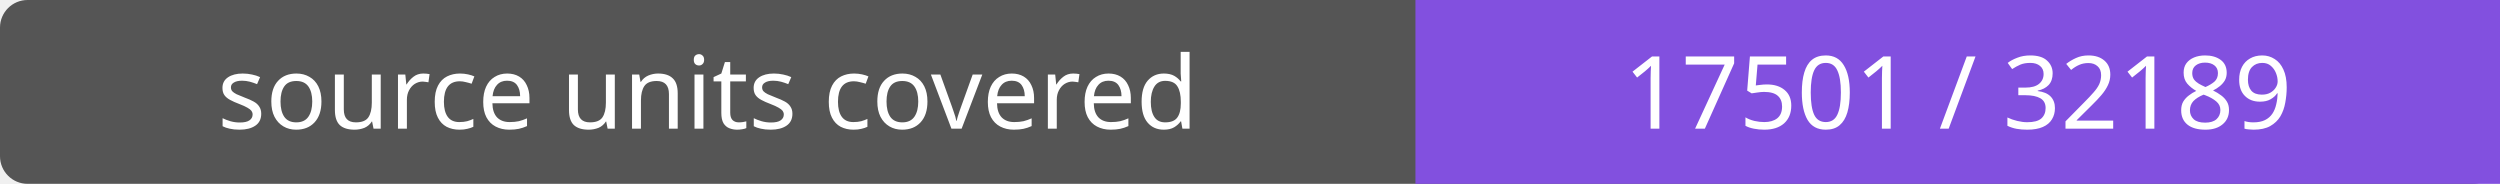
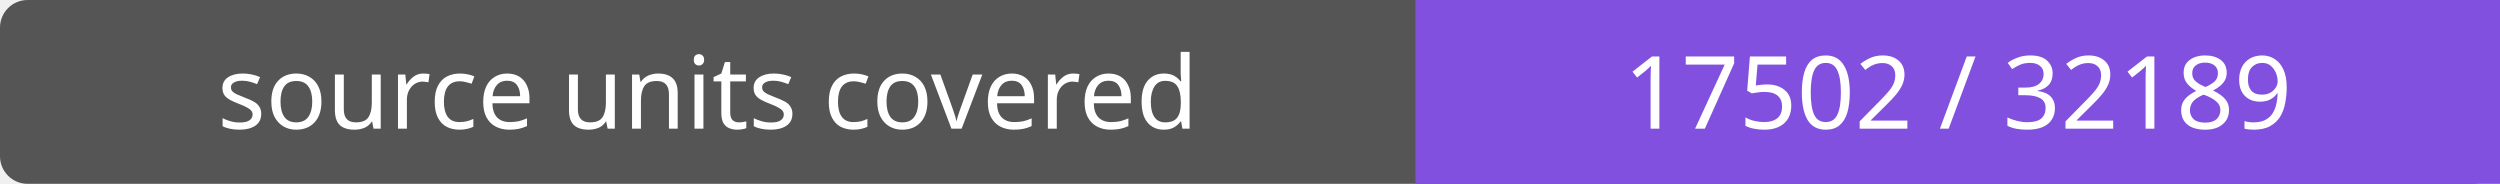
- <svg xmlns="http://www.w3.org/2000/svg" width="272" height="20" role="img" aria-label="source units covered: 17501 / 32189">
+ <svg xmlns="http://www.w3.org/2000/svg" width="272" height="20" role="img" aria-label="source units covered: 17502 / 32189">
  <rect width="272" height="20" rx="3" fill="#555" />
  <path fill="#8250df" d="M154 0h118v20H154z" />
  <g fill="#fff" text-anchor="middle" font-family="Verdana,sans-serif" font-size="11">
    <text x="77.0" y="14">source units covered</text>
-     <text x="213.0" y="14">17501 / 32189</text>
+     <text x="213.0" y="14">17502 / 32189</text>
  </g>
</svg>
